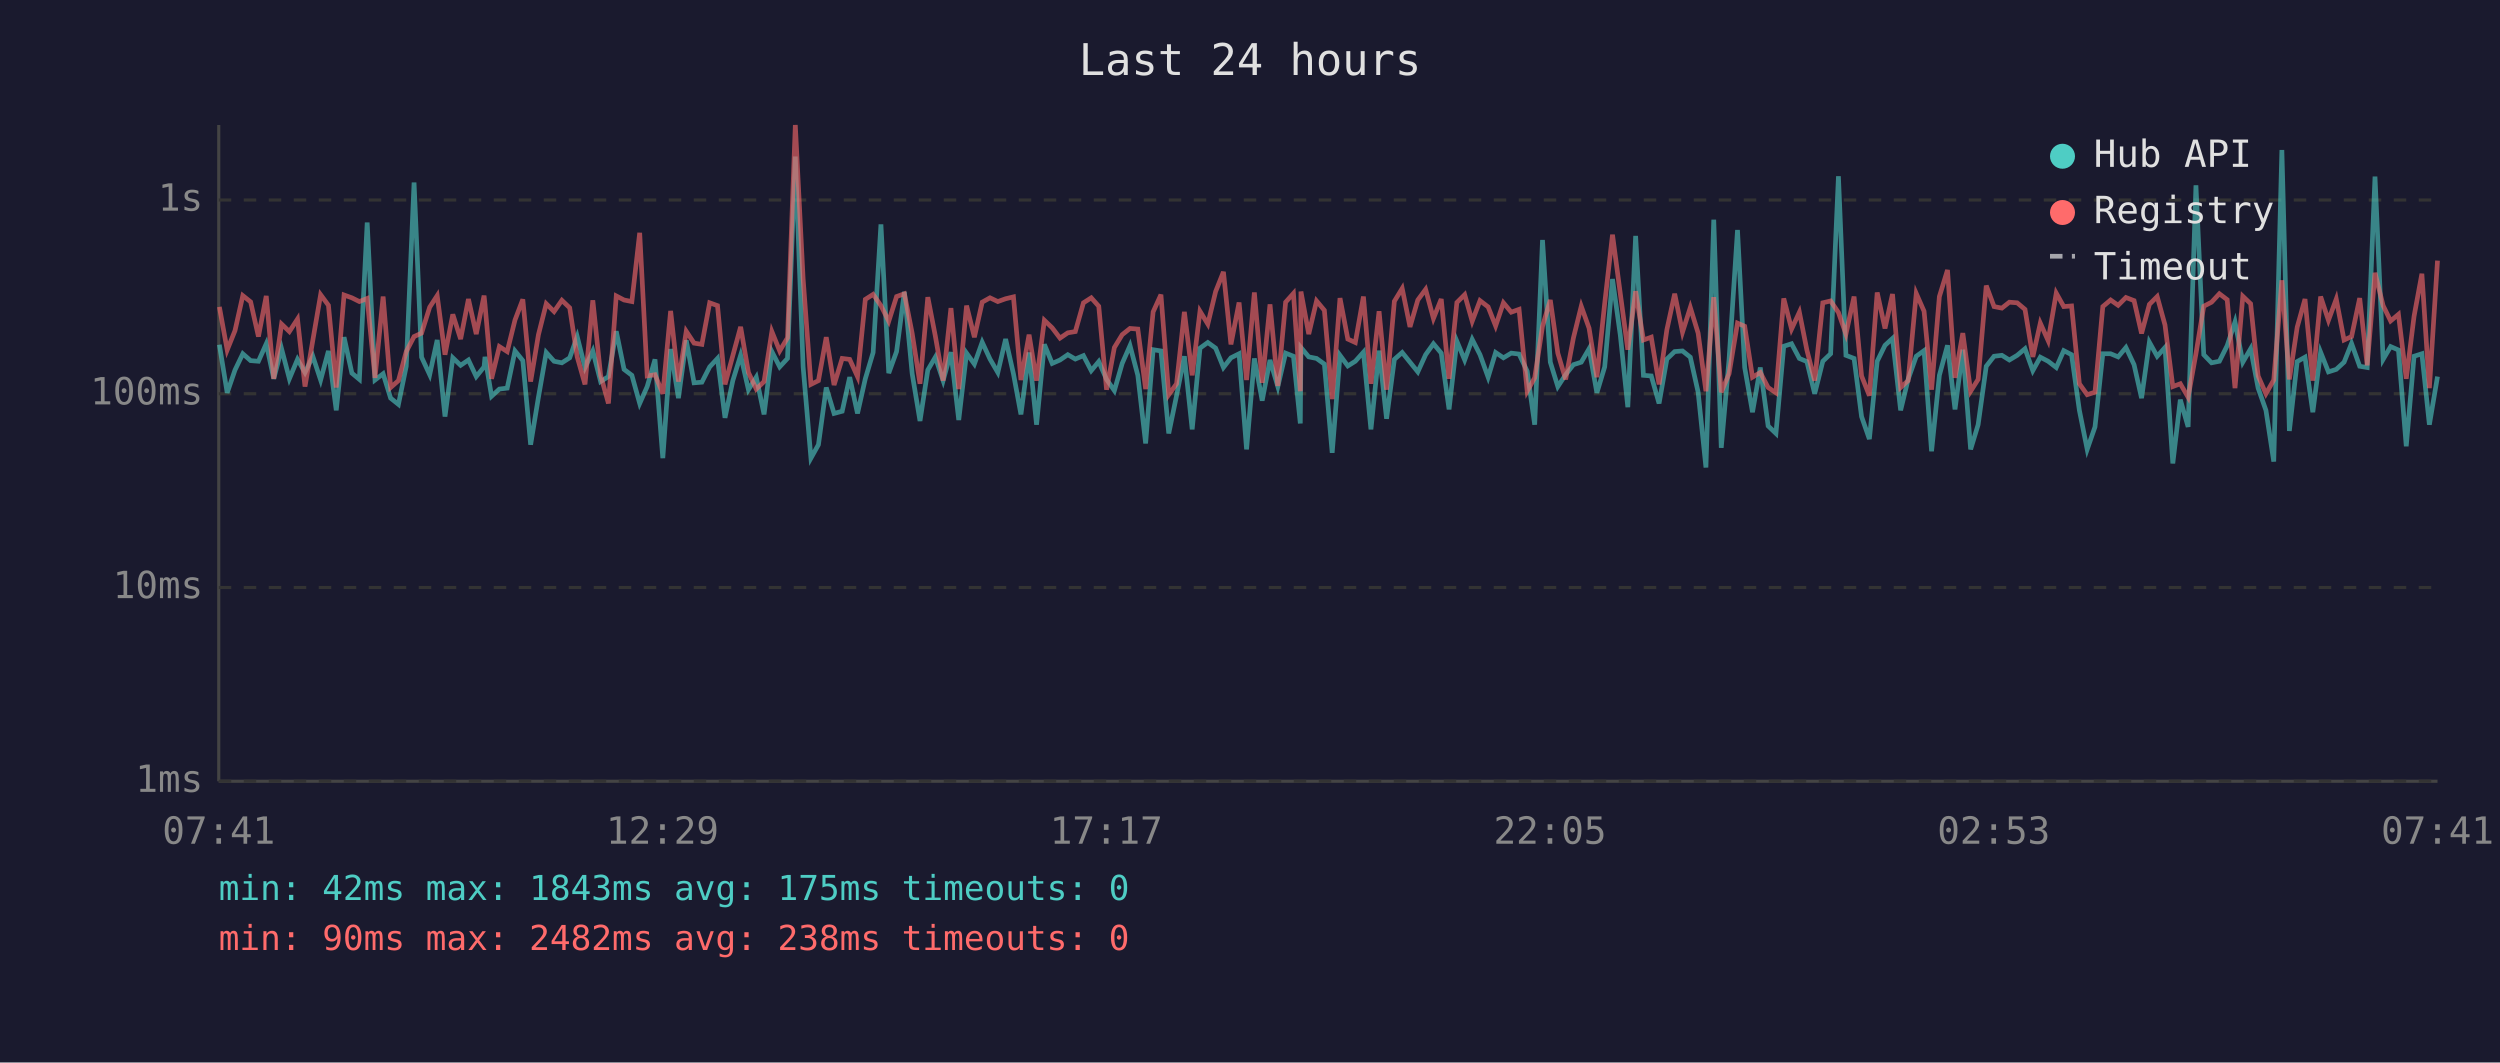
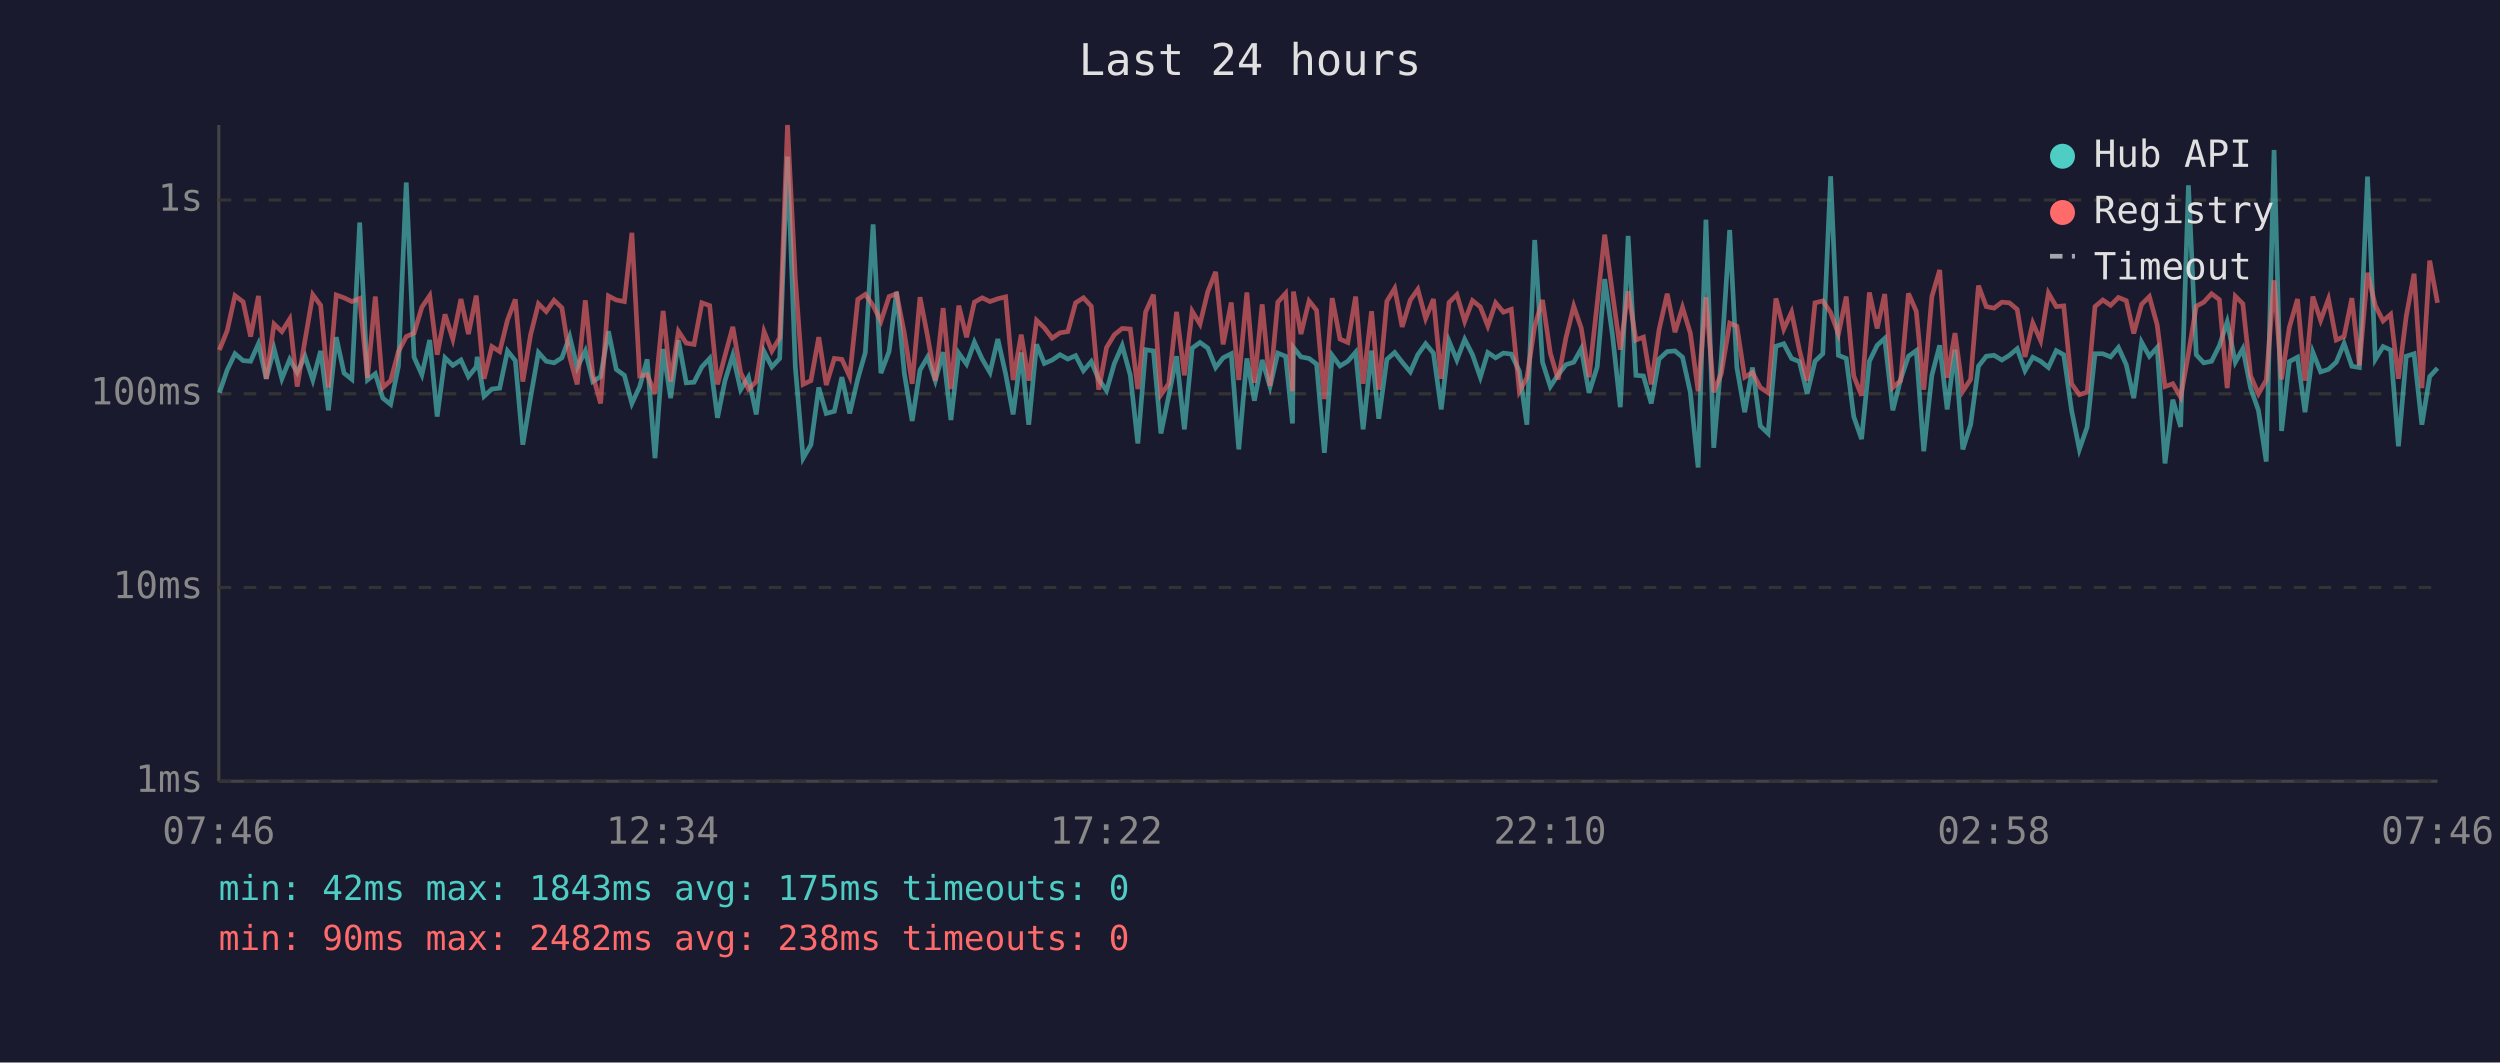
<svg xmlns="http://www.w3.org/2000/svg" viewBox="0 0 800 340" font-family="monospace" font-size="12">
  <rect width="800" height="340" fill="#1a1a2e" />
  <text x="400" y="24" fill="#e0e0e0" font-size="14" text-anchor="middle">Last 24 hours</text>
  <line x1="70" y1="40" x2="70" y2="250" stroke="#444" stroke-width="1" />
  <line x1="70" y1="250" x2="780" y2="250" stroke="#444" stroke-width="1" />
  <line x1="70" y1="250" x2="780" y2="250" stroke="#333" stroke-width="1" stroke-dasharray="4" />
  <text x="65" y="250" fill="#888" text-anchor="end" dominant-baseline="middle">1ms</text>
  <line x1="70" y1="188" x2="780" y2="188" stroke="#333" stroke-width="1" stroke-dasharray="4" />
  <text x="65" y="188" fill="#888" text-anchor="end" dominant-baseline="middle">10ms</text>
  <line x1="70" y1="126" x2="780" y2="126" stroke="#333" stroke-width="1" stroke-dasharray="4" />
  <text x="65" y="126" fill="#888" text-anchor="end" dominant-baseline="middle">100ms</text>
  <line x1="70" y1="64" x2="780" y2="64" stroke="#333" stroke-width="1" stroke-dasharray="4" />
  <text x="65" y="64" fill="#888" text-anchor="end" dominant-baseline="middle">1s</text>
-   <text x="70" y="270" fill="#888" text-anchor="middle">07:41</text>
-   <text x="212" y="270" fill="#888" text-anchor="middle">12:29</text>
-   <text x="354" y="270" fill="#888" text-anchor="middle">17:17</text>
-   <text x="496" y="270" fill="#888" text-anchor="middle">22:05</text>
-   <text x="638" y="270" fill="#888" text-anchor="middle">02:53</text>
-   <text x="780" y="270" fill="#888" text-anchor="middle">07:41</text>
-   <polyline points="70.2,110.3 72.7,125.7 75.2,118.4 77.7,113.2 80.2,115.4 82.7,115.6 85.2,110.0 87.6,121.2 90.1,111.6 92.6,121.2 95.2,115.0 97.6,119.2 100.1,114.0 102.6,121.6 105.1,112.3 107.6,131.3 110.1,107.9 112.6,119.4 115.0,121.4 117.5,71.2 120.0,121.6 122.6,119.6 125.0,127.4 127.5,129.4 130.0,117.2 132.5,58.4 134.9,114.3 137.5,119.9 139.9,108.8 142.4,133.3 144.9,114.5 147.4,116.9 149.9,115.2 152.4,120.5 154.9,117.4 155.2,114.2 157.3,126.8 159.8,124.5 162.3,124.2 164.8,112.3 167.3,115.4 169.8,142.3 172.3,127.1 174.8,112.8 177.3,115.6 179.8,116.1 182.3,114.5 184.7,107.7 187.2,117.6 189.7,112.3 192.2,122.1 194.7,120.5 197.2,106.0 199.7,118.2 202.2,120.1 204.7,129.1 207.1,123.7 209.6,115.0 212.1,146.6 214.6,111.7 217.1,127.4 219.6,108.9 222.1,122.5 224.6,122.3 227.1,117.4 229.6,114.7 232.0,133.7 234.5,121.8 237.0,113.7 239.5,124.7 242.0,120.7 244.5,132.6 247.0,112.5 249.5,117.4 252.0,114.7 254.5,50.1 257.0,117.4 259.5,146.6 261.9,142.3 264.4,124.0 266.9,132.3 269.5,131.6 271.9,120.7 274.4,132.3 276.9,121.2 279.4,112.8 281.9,71.8 284.4,119.4 286.9,112.5 289.4,93.4 291.9,119.6 294.4,134.7 296.9,118.4 299.3,114.3 301.8,121.8 304.3,112.7 306.8,134.4 309.3,113.0 311.8,116.5 314.3,109.5 316.8,114.9 319.3,119.2 321.8,108.5 324.3,119.6 326.7,132.6 329.3,112.8 331.7,135.9 334.2,110.2 336.7,116.3 339.2,115.2 341.7,113.5 344.1,114.9 346.7,113.8 349.2,118.6 351.6,115.7 354.1,121.4 356.6,125.0 359.1,116.3 361.6,110.6 364.1,120.1 366.6,141.9 369.0,111.9 371.5,112.3 374.0,138.7 376.5,126.6 379.0,114.0 381.5,137.4 384.0,111.4 386.5,109.6 389.0,111.4 391.5,117.6 393.9,114.5 396.5,113.2 398.9,143.8 401.4,114.7 403.9,128.2 406.4,115.2 408.9,123.7 411.4,113.0 413.9,114.0 416.1,135.5 416.3,111.2 418.8,114.2 421.3,114.7 423.8,116.5 426.3,144.9 428.8,113.7 431.3,117.1 433.7,115.6 436.3,112.7 438.7,137.4 441.3,112.2 443.7,134.0 446.2,115.0 448.7,112.8 451.2,115.9 453.7,119.0 456.2,113.5 458.7,110.0 461.2,113.0 463.7,131.0 466.2,109.2 468.7,115.2 471.1,108.6 473.6,113.5 476.2,120.7 478.6,112.8 481.1,114.5 483.6,113.0 486.1,113.3 488.7,118.8 491.1,135.9 493.6,76.8 496.1,115.9 498.5,123.7 501.0,119.9 503.5,116.7 506.0,115.9 508.5,111.6 511.0,125.7 513.5,117.4 516.0,89.3 518.5,107.3 520.9,130.3 523.4,75.5 525.9,120.1 528.4,120.3 530.9,129.1 533.4,114.9 535.9,112.5 538.4,112.3 540.9,114.3 543.4,125.5 545.9,149.6 548.4,70.3 550.8,143.3 553.3,115.0 556.0,73.6 558.3,117.6 560.8,131.9 563.3,117.6 565.8,136.3 568.3,138.7 570.8,110.8 573.3,110.0 575.8,114.7 578.2,115.7 580.7,126.0 583.3,115.6 585.8,113.2 588.3,56.4 590.7,113.7 593.3,114.7 595.7,133.3 598.2,140.5 600.7,115.6 603.2,110.5 605.6,108.3 608.2,131.3 610.6,121.4 613.2,114.0 615.7,112.2 618.1,144.4 620.6,120.1 623.2,110.5 625.6,131.0 628.1,111.9 630.6,143.8 633.0,135.9 635.6,117.2 638.1,114.0 640.6,113.7 643.0,115.2 645.5,113.7 648.0,111.6 650.5,118.6 652.9,114.3 655.4,115.6 658.0,117.6 660.4,112.2 662.9,113.5 665.4,131.3 667.9,143.8 670.4,136.6 672.9,113.2 675.4,113.2 677.8,114.2 680.3,111.2 682.9,116.7 685.3,127.4 687.8,109.5 690.3,114.0 692.8,111.2 695.3,148.3 697.7,127.9 700.2,136.6 702.7,59.3 705.2,113.5 707.7,116.1 710.2,115.6 712.7,110.6 715.2,103.0 717.7,115.9 720.2,111.6 722.6,124.2 725.1,131.3 727.6,147.7 730.2,48.0 732.6,137.9 735.1,115.7 737.6,114.3 740.1,131.9 742.6,112.7 745.1,119.0 747.6,118.2 750.1,115.9 752.5,109.9 755.1,117.2 757.5,117.6 760.0,56.5 762.6,115.0 765.0,110.9 767.5,112.0 770.0,142.8 772.5,114.0 775.0,113.2 777.4,135.9 780.0,120.5" fill="none" stroke="#4ecdc4" stroke-width="1.5" opacity="0.6" />
-   <polyline points="70.2,98.2 72.7,112.0 75.2,105.8 77.7,94.6 80.2,96.6 82.7,107.7 85.2,94.7 87.6,121.2 90.1,103.7 92.6,106.1 95.2,102.1 97.6,123.7 100.1,108.9 102.6,94.3 105.1,97.7 107.6,124.0 110.1,94.4 112.6,95.3 115.0,96.5 117.5,95.5 120.0,120.9 122.6,94.9 125.0,124.0 127.5,121.8 130.0,112.5 132.5,107.7 134.9,106.6 137.5,98.3 139.9,94.6 142.4,113.5 144.9,100.6 147.4,108.5 149.9,95.7 152.4,106.9 154.9,94.6 155.2,97.5 157.3,121.2 159.8,110.9 162.3,112.5 164.8,102.4 167.3,95.8 169.8,122.1 172.3,107.1 174.8,97.2 177.3,99.7 179.8,96.1 182.3,98.5 184.7,114.2 187.2,123.0 189.7,96.1 192.2,120.1 194.7,129.1 197.2,94.7 199.7,96.0 202.2,96.5 204.7,74.5 207.1,120.3 209.6,119.9 212.1,126.0 214.6,99.5 217.1,122.1 219.6,106.0 222.1,109.8 224.6,110.2 227.1,96.9 229.6,97.8 232.0,123.0 234.5,113.8 237.0,104.6 239.5,119.2 242.0,124.5 244.5,122.1 247.0,106.1 249.5,112.3 252.0,108.1 254.5,40.0 257.0,89.2 259.5,123.0 261.9,121.8 264.4,107.9 266.9,123.2 269.5,114.7 271.9,115.0 274.4,120.5 276.9,95.8 279.4,94.2 281.9,97.8 284.4,102.8 286.9,94.9 289.4,94.0 291.9,106.7 294.4,122.8 296.9,95.1 299.3,107.5 301.8,121.8 304.3,98.6 306.8,124.5 309.3,97.8 311.8,107.9 314.3,96.7 316.8,95.3 319.3,96.5 321.8,95.6 324.3,95.0 326.7,121.6 329.3,107.1 331.7,121.8 334.2,102.5 336.7,104.9 339.2,108.2 341.7,106.5 344.1,106.1 346.7,96.9 349.2,95.3 351.6,98.0 354.1,124.7 356.6,111.2 359.1,107.1 361.6,105.1 364.1,105.3 366.6,124.5 369.0,99.8 371.5,94.3 374.0,126.3 376.5,122.8 379.0,99.8 381.5,120.1 384.0,99.6 386.5,103.7 389.0,93.3 391.5,87.0 393.9,110.2 396.5,96.8 398.9,121.6 401.4,93.6 403.9,122.5 406.4,97.4 408.9,123.5 411.4,96.7 413.9,93.9 416.1,125.2 416.3,93.3 418.8,106.9 421.3,96.3 423.8,99.3 426.3,127.7 428.8,95.4 431.3,108.5 433.7,109.6 436.3,94.9 438.7,122.8 441.3,99.6 443.7,124.7 446.2,96.4 448.7,92.3 451.2,104.6 453.7,96.0 456.2,92.6 458.7,101.9 461.2,95.7 463.7,121.2 466.2,96.8 468.7,94.3 471.1,102.8 473.6,96.2 476.2,98.2 478.6,104.3 481.1,96.9 483.6,99.9 486.1,99.0 488.7,125.2 491.1,120.9 493.6,104.4 496.1,96.0 498.5,113.0 501.0,121.4 503.5,108.1 506.0,98.0 508.5,105.0 511.0,120.7 513.5,97.1 516.0,75.1 518.5,94.0 520.9,111.9 523.4,93.2 525.9,108.8 528.4,107.9 530.9,123.0 533.4,105.5 535.9,94.0 538.4,106.3 540.9,98.4 543.4,106.6 545.9,125.2 548.4,95.1 550.8,125.5 553.3,119.6 556.0,103.4 558.3,104.4 560.8,120.7 563.3,119.2 565.8,124.0 568.3,125.7 570.8,95.5 573.3,105.3 575.8,99.9 578.2,112.0 580.7,121.8 583.3,96.9 585.8,96.3 588.3,100.0 590.7,106.9 593.3,94.9 595.7,120.3 598.2,126.6 600.7,93.6 603.2,105.1 605.6,94.1 608.2,124.0 610.6,121.8 613.2,93.9 615.7,99.6 618.1,124.7 620.6,94.9 623.2,86.4 625.6,120.9 628.1,106.6 630.6,125.2 633.0,121.4 635.6,91.4 638.1,98.1 640.6,98.6 643.0,96.7 645.5,96.9 648.0,99.0 650.5,114.2 652.9,103.4 655.4,109.0 658.0,93.8 660.4,98.1 662.9,97.9 665.4,122.8 667.9,126.3 670.4,125.5 672.9,98.1 675.4,96.0 677.8,97.7 680.3,95.2 682.9,96.2 685.3,106.7 687.8,97.4 690.3,94.9 692.8,104.0 695.3,123.7 697.7,122.8 700.2,127.1 702.7,113.2 705.2,98.0 707.7,96.7 710.2,94.0 712.7,95.9 715.2,124.2 717.7,94.8 720.2,97.2 722.6,120.3 725.1,126.0 727.6,121.6 730.2,89.7 732.6,121.4 735.1,104.7 737.6,95.7 740.1,121.8 742.6,94.9 745.1,102.5 747.6,95.7 750.1,108.8 752.5,107.7 755.1,95.4 757.5,116.9 760.0,87.3 762.6,97.8 765.0,102.7 767.5,100.6 770.0,121.2 772.5,101.2 775.0,87.6 777.4,124.2 780.0,83.4" fill="none" stroke="#ff6b6b" stroke-width="1.5" opacity="0.6" />
+   <text x="70" y="270" fill="#888" text-anchor="middle">07:46</text>
+   <text x="212" y="270" fill="#888" text-anchor="middle">12:34</text>
+   <text x="354" y="270" fill="#888" text-anchor="middle">17:22</text>
+   <text x="496" y="270" fill="#888" text-anchor="middle">22:10</text>
+   <text x="638" y="270" fill="#888" text-anchor="middle">02:58</text>
+   <text x="780" y="270" fill="#888" text-anchor="middle">07:46</text>
+   <polyline points="70.2,125.7 72.7,118.4 75.2,113.2 77.8,115.4 80.2,115.6 82.7,110.0 85.2,121.2 87.7,111.6 90.2,121.2 92.7,115.0 95.1,119.2 97.6,114.0 100.1,121.6 102.6,112.3 105.1,131.3 107.6,107.9 110.1,119.4 112.6,121.4 115.1,71.2 117.6,121.6 120.1,119.6 122.5,127.4 125.0,129.4 127.5,117.2 130.0,58.4 132.5,114.3 135.0,119.9 137.5,108.8 139.9,133.3 142.4,114.5 144.9,116.9 147.5,115.2 149.9,120.5 152.4,117.4 152.7,114.2 154.9,126.8 157.4,124.5 159.9,124.2 162.4,112.3 164.9,115.4 167.3,142.3 169.8,127.1 172.3,112.8 174.8,115.6 177.3,116.1 179.8,114.5 182.3,107.7 184.7,117.6 187.3,112.3 189.7,122.1 192.2,120.5 194.7,106.0 197.2,118.2 199.8,120.1 202.2,129.1 204.7,123.7 207.1,115.0 209.6,146.6 212.2,111.7 214.6,127.4 217.1,108.9 219.6,122.5 222.1,122.3 224.6,117.4 227.1,114.7 229.6,133.7 232.0,121.8 234.5,113.7 237.0,124.7 239.5,120.7 242.0,132.6 244.5,112.5 247.0,117.4 249.5,114.7 252.0,50.1 254.5,117.4 257.0,146.6 259.5,142.3 262.0,124.0 264.4,132.3 267.0,131.6 269.4,120.7 271.9,132.3 274.5,121.2 276.9,112.8 279.4,71.8 281.9,119.4 284.5,112.5 286.9,93.4 289.4,119.6 291.9,134.7 294.4,118.4 296.8,114.3 299.3,121.8 301.8,112.7 304.3,134.4 306.8,113.0 309.3,116.5 311.8,109.5 314.3,114.9 316.8,119.2 319.3,108.5 321.8,119.6 324.2,132.6 326.8,112.8 329.2,135.9 331.7,110.2 334.2,116.3 336.7,115.2 339.2,113.5 341.7,114.9 344.2,113.8 346.7,118.6 349.2,115.7 351.6,121.4 354.1,125.0 356.6,116.3 359.1,110.6 361.7,120.1 364.1,141.9 366.6,111.9 369.1,112.3 371.5,138.7 374.0,126.6 376.5,114.0 379.0,137.4 381.5,111.4 384.0,109.6 386.5,111.4 389.0,117.6 391.4,114.5 394.0,113.2 396.4,143.8 399.0,114.7 401.4,128.2 403.9,115.2 406.4,123.7 408.9,113.0 411.4,114.0 413.6,135.5 413.9,111.2 416.3,114.2 418.9,114.7 421.3,116.5 423.8,144.9 426.3,113.7 428.8,117.1 431.3,115.6 433.8,112.7 436.2,137.4 438.9,112.2 441.2,134.0 443.8,115.0 446.3,112.8 448.7,115.9 451.3,119.0 453.7,113.5 456.2,110.0 458.7,113.0 461.2,131.0 463.7,109.2 466.2,115.2 468.7,108.6 471.2,113.5 473.7,120.7 476.1,112.8 478.6,114.5 481.1,113.0 483.6,113.3 486.2,118.8 488.6,135.9 491.1,76.8 493.6,115.9 496.1,123.7 498.6,119.9 501.1,116.7 503.6,115.9 506.0,111.6 508.5,125.7 511.1,117.4 513.5,89.3 516.0,107.3 518.5,130.3 521.0,75.5 523.5,120.1 525.9,120.3 528.4,129.1 530.9,114.9 533.5,112.5 536.0,112.3 538.4,114.3 540.9,125.5 543.4,149.6 545.9,70.3 548.4,143.3 550.8,115.0 553.5,73.6 555.8,117.6 558.3,131.9 560.8,117.6 563.3,136.3 565.8,138.7 568.3,110.8 570.8,110.0 573.3,114.7 575.8,115.7 578.3,126.0 580.8,115.6 583.3,113.2 585.8,56.4 588.3,113.7 590.8,114.7 593.2,133.3 595.7,140.5 598.2,115.6 600.7,110.5 603.1,108.3 605.7,131.3 608.2,121.4 610.7,114.0 613.2,112.2 615.6,144.4 618.2,120.1 620.7,110.5 623.1,131.0 625.6,111.9 628.1,143.8 630.6,135.9 633.1,117.2 635.6,114.0 638.1,113.7 640.6,115.2 643.0,113.7 645.5,111.6 648.0,118.6 650.5,114.3 653.0,115.6 655.5,117.6 658.0,112.2 660.4,113.5 662.9,131.3 665.4,143.8 667.9,136.6 670.4,113.2 672.9,113.2 675.4,114.2 677.9,111.2 680.4,116.7 682.8,127.4 685.3,109.5 687.8,114.0 690.3,111.2 692.8,148.3 695.3,127.9 697.8,136.6 700.3,59.3 702.8,113.5 705.2,116.1 707.7,115.6 710.2,110.6 712.7,103.0 715.3,115.9 717.7,111.6 720.2,124.2 722.7,131.3 725.2,147.7 727.7,48.0 730.1,137.9 732.6,115.7 735.2,114.3 737.6,131.9 740.1,112.7 742.6,119.0 745.1,118.2 747.6,115.9 750.1,109.9 752.6,117.2 755.0,117.6 757.6,56.5 760.1,115.0 762.6,110.9 765.0,112.0 767.5,142.8 770.0,114.0 772.5,113.2 775.0,135.9 777.5,120.5 780.0,117.8" fill="none" stroke="#4ecdc4" stroke-width="1.5" opacity="0.6" />
+   <polyline points="70.2,112.0 72.7,105.8 75.2,94.6 77.8,96.6 80.2,107.7 82.7,94.7 85.2,121.2 87.7,103.7 90.2,106.1 92.7,102.1 95.1,123.7 97.6,108.9 100.1,94.3 102.6,97.7 105.1,124.0 107.6,94.4 110.1,95.3 112.6,96.5 115.1,95.5 117.6,120.9 120.1,94.9 122.5,124.0 125.0,121.8 127.5,112.5 130.0,107.7 132.5,106.6 135.0,98.3 137.5,94.6 139.9,113.5 142.4,100.6 144.9,108.5 147.5,95.7 149.9,106.9 152.4,94.6 152.7,97.5 154.9,121.2 157.4,110.9 159.9,112.5 162.4,102.4 164.9,95.8 167.3,122.1 169.8,107.1 172.3,97.2 174.8,99.7 177.3,96.1 179.8,98.5 182.3,114.2 184.7,123.0 187.3,96.1 189.7,120.1 192.2,129.1 194.7,94.7 197.2,96.0 199.8,96.5 202.2,74.5 204.7,120.3 207.1,119.9 209.6,126.0 212.2,99.5 214.6,122.1 217.1,106.0 219.6,109.8 222.1,110.2 224.6,96.9 227.1,97.8 229.6,123.0 232.0,113.8 234.5,104.6 237.0,119.2 239.5,124.5 242.0,122.1 244.5,106.1 247.0,112.3 249.5,108.1 252.0,40.0 254.5,89.2 257.0,123.0 259.5,121.8 262.0,107.9 264.4,123.2 267.0,114.7 269.4,115.0 271.9,120.5 274.5,95.8 276.9,94.2 279.4,97.8 281.9,102.8 284.5,94.9 286.9,94.0 289.4,106.7 291.9,122.8 294.4,95.1 296.8,107.5 299.3,121.8 301.8,98.6 304.3,124.5 306.8,97.8 309.3,107.9 311.8,96.7 314.3,95.3 316.8,96.5 319.3,95.6 321.8,95.0 324.2,121.6 326.8,107.1 329.2,121.8 331.7,102.5 334.2,104.9 336.7,108.2 339.2,106.5 341.7,106.1 344.2,96.9 346.7,95.3 349.2,98.0 351.6,124.7 354.1,111.2 356.6,107.1 359.1,105.1 361.7,105.3 364.1,124.5 366.6,99.8 369.1,94.3 371.5,126.3 374.0,122.8 376.5,99.8 379.0,120.1 381.5,99.6 384.0,103.7 386.5,93.3 389.0,87.0 391.4,110.2 394.0,96.8 396.4,121.6 399.0,93.6 401.4,122.5 403.9,97.4 406.4,123.5 408.9,96.7 411.4,93.9 413.6,125.2 413.9,93.3 416.3,106.9 418.9,96.3 421.3,99.3 423.8,127.7 426.3,95.4 428.8,108.5 431.3,109.6 433.8,94.9 436.2,122.8 438.9,99.6 441.2,124.7 443.8,96.4 446.3,92.3 448.7,104.6 451.3,96.0 453.7,92.6 456.2,101.9 458.7,95.7 461.2,121.2 463.7,96.8 466.2,94.3 468.7,102.8 471.2,96.2 473.7,98.2 476.1,104.3 478.6,96.9 481.1,99.9 483.6,99.0 486.2,125.2 488.6,120.9 491.1,104.4 493.6,96.0 496.1,113.0 498.6,121.4 501.1,108.1 503.6,98.0 506.0,105.0 508.5,120.7 511.1,97.1 513.5,75.1 516.0,94.0 518.5,111.9 521.0,93.2 523.5,108.8 525.9,107.9 528.4,123.0 530.9,105.5 533.5,94.0 536.0,106.3 538.4,98.4 540.9,106.6 543.4,125.2 545.9,95.1 548.4,125.5 550.8,119.6 553.5,103.4 555.8,104.4 558.3,120.7 560.8,119.2 563.3,124.0 565.8,125.7 568.3,95.5 570.8,105.3 573.3,99.9 575.8,112.0 578.3,121.8 580.8,96.9 583.3,96.3 585.8,100.0 588.3,106.9 590.8,94.9 593.2,120.3 595.7,126.6 598.2,93.6 600.7,105.1 603.1,94.1 605.7,124.0 608.2,121.8 610.7,93.9 613.2,99.6 615.6,124.7 618.2,94.9 620.7,86.4 623.1,120.9 625.6,106.6 628.1,125.2 630.6,121.4 633.1,91.4 635.6,98.1 638.1,98.6 640.6,96.7 643.0,96.9 645.5,99.0 648.0,114.2 650.5,103.4 653.0,109.0 655.5,93.8 658.0,98.1 660.4,97.9 662.9,122.8 665.4,126.3 667.9,125.5 670.4,98.1 672.9,96.0 675.4,97.7 677.9,95.2 680.4,96.2 682.8,106.7 685.3,97.4 687.8,94.9 690.3,104.0 692.8,123.7 695.3,122.8 697.8,127.1 700.3,113.2 702.8,98.0 705.2,96.7 707.7,94.0 710.2,95.9 712.7,124.2 715.3,94.8 717.7,97.2 720.2,120.3 722.7,126.0 725.2,121.6 727.7,89.7 730.1,121.4 732.6,104.7 735.2,95.7 737.6,121.8 740.1,94.9 742.6,102.5 745.1,95.7 747.6,108.8 750.1,107.7 752.6,95.4 755.0,116.9 757.6,87.3 760.1,97.8 762.6,102.7 765.0,100.6 767.5,121.2 770.0,101.2 772.5,87.6 775.0,124.2 777.5,83.4 780.0,96.9" fill="none" stroke="#ff6b6b" stroke-width="1.5" opacity="0.6" />
  <circle cx="660" cy="50" r="4" fill="#4ecdc4" />
  <text x="670" y="50" fill="#e0e0e0" dominant-baseline="middle">Hub API</text>
  <circle cx="660" cy="68" r="4" fill="#ff6b6b" />
  <text x="670" y="68" fill="#e0e0e0" dominant-baseline="middle">Registry</text>
  <line x1="656" y1="82" x2="664" y2="82" stroke="#e0e0e0" stroke-width="1.5" stroke-dasharray="4,3" opacity="0.7" />
  <text x="670" y="86" fill="#e0e0e0" dominant-baseline="middle">Timeout</text>
  <text x="70" y="288" fill="#4ecdc4" font-size="11">min: 42ms  max: 1843ms  avg: 175ms  timeouts: 0</text>
  <text x="70" y="304" fill="#ff6b6b" font-size="11">min: 90ms  max: 2482ms  avg: 238ms  timeouts: 0</text>
</svg>
